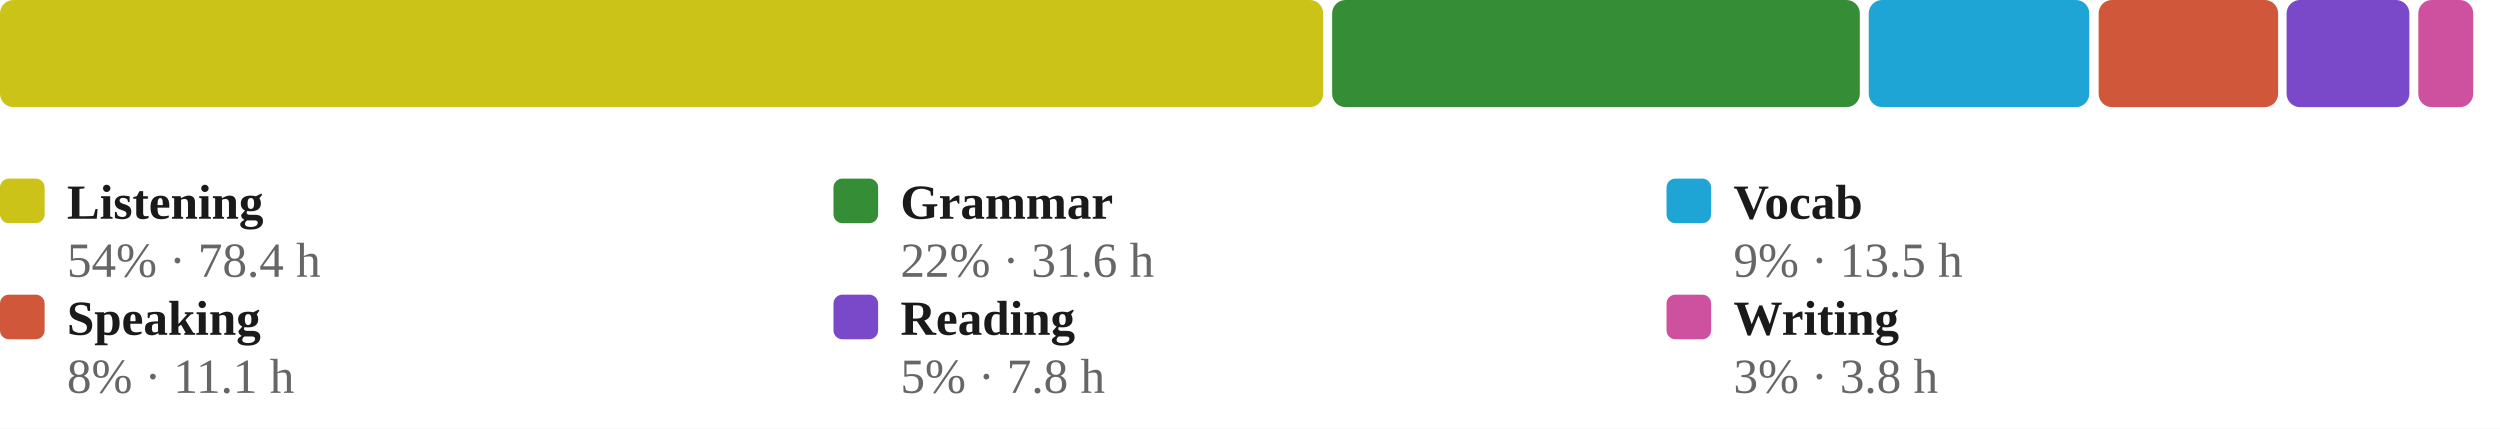
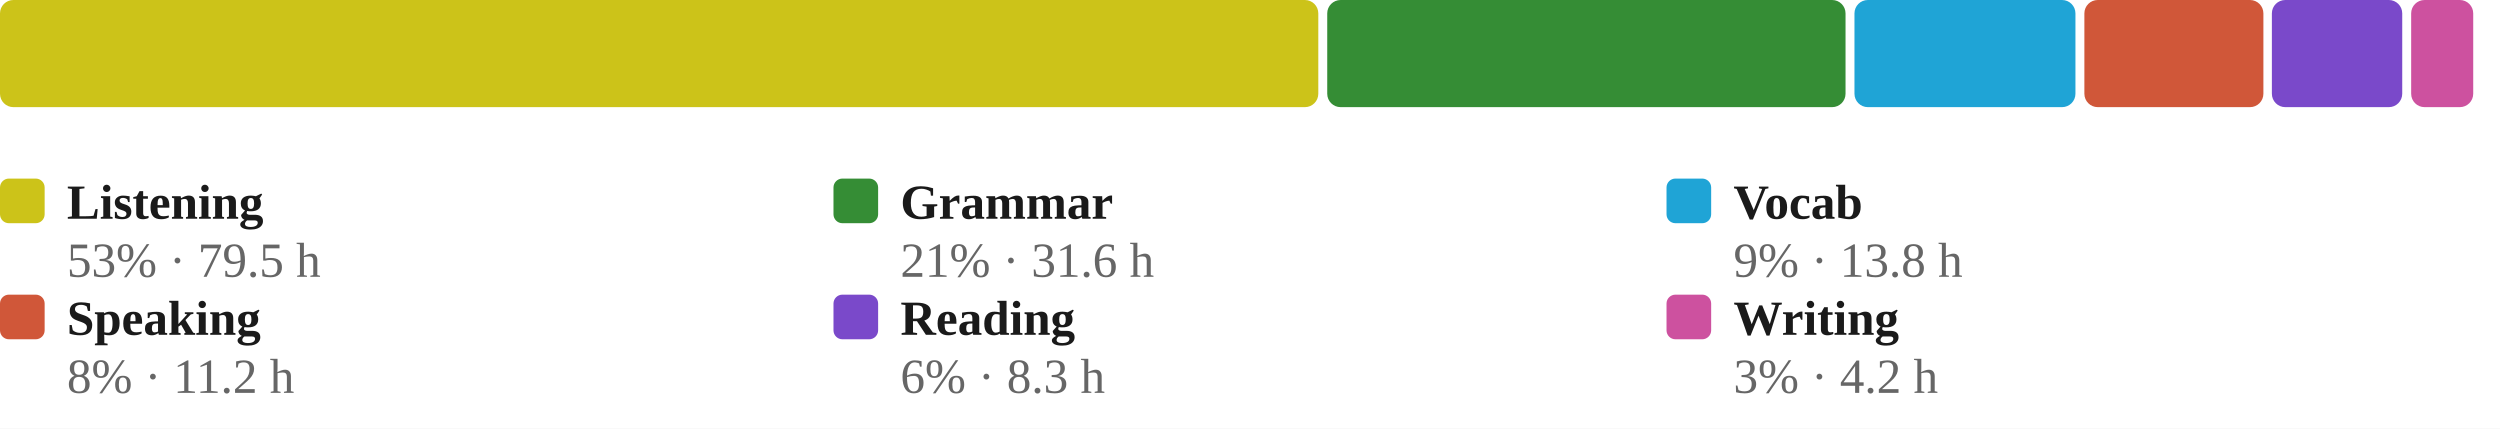
<svg xmlns="http://www.w3.org/2000/svg" viewBox="0 0 560 96" width="100%" role="img" aria-label="Share of estimated study time across all six skills, largest first">
  <style>
/* per-skill colour switch: set via a sk-* class on a wrapping element, read
   by the mark rules below (falls back to the neutral accent on aggregate
   charts that aren't scoped to one skill, e.g. the calendar or day-of-week) */
.sk-listening{--pc:#ccc319}
.sk-grammar{--pc:#358d35}
.sk-vocab{--pc:#1fa4d6}
.sk-reading{--pc:#7a49ca}
.sk-writing{--pc:#cd519f}
.sk-speaking{--pc:#d05739}
.p-title{fill:#1a1a1a;font-size:12px;font-weight:700}
.p-sub{fill:#666666;font-size:10px}
.p-unit{fill:#666666;font-size:10px}
.p-axis{fill:#666666;font-size:9.5px}
.p-grid{stroke:#e3e3e3;stroke-width:1;stroke-dasharray:2,3}
.p-base{stroke:#e3e3e3;stroke-width:1}
.p-tick{stroke:#e3e3e3;stroke-width:1}
.p-xlab{fill:#666666;font-size:9px;text-anchor:middle}
.p-line{fill:none;stroke:var(--pc,#3a6fd0);stroke-width:2;stroke-linejoin:round;stroke-linecap:round}
.p-area{fill:var(--pc,#3a6fd0);opacity:.12}
.p-end{fill:var(--pc,#3a6fd0);stroke:#ffffff;stroke-width:2}
.p-endlab{fill:#43454a;font-size:10px;text-anchor:end;font-weight:700}
.b-bar{fill:var(--pc,#3a6fd0)}
.b-bar:hover{fill:#29508f;opacity:.9}
.d-lab{fill:#666666;font-size:10px;text-anchor:middle}
.d-val{fill:#43454a;font-size:10px;text-anchor:middle;font-weight:700}
/* heatmap */
.hm-mon{fill:#666666;font-size:10px}
.hm-dow{fill:#666666;font-size:9px;text-anchor:end}
rect:hover{opacity:.82}
/* horizontal bars */
.h-cat{fill:#1a1a1a;font-size:12px;text-anchor:end;dominant-baseline:middle}
.h-track{fill:#e3e3e3;opacity:.5}
.h-fill{fill:var(--pc,#3a6fd0)}
.h-val{fill:#43454a;font-size:11px;font-weight:700;dominant-baseline:middle}
.ts-lab{fill:#1a1a1a;font-size:11px;font-weight:700}
.ts-val{fill:#666666;font-size:11px}
</style>
  <rect x="0" y="0" width="100%" height="100%" fill="#ffffff" />
-   <rect x="0.0" y="0" width="296.4" height="24" rx="3" fill="#ccc319" />
-   <rect x="298.4" y="0" width="118.2" height="24" rx="3" fill="#358d35" />
-   <rect x="418.6" y="0" width="49.4" height="24" rx="3" fill="#1fa4d6" />
-   <rect x="470.1" y="0" width="40.2" height="24" rx="3" fill="#d05739" />
-   <rect x="512.2" y="0" width="27.5" height="24" rx="3" fill="#7a49ca" />
-   <rect x="541.7" y="0" width="12.3" height="24" rx="3" fill="#cd519f" />
+   <rect x="0.0" y="0" width="295.3" height="24" rx="3" fill="#ccc319" />
+   <rect x="297.3" y="0" width="116.1" height="24" rx="3" fill="#358d35" />
+   <rect x="415.4" y="0" width="49.5" height="24" rx="3" fill="#1fa4d6" />
+   <rect x="466.9" y="0" width="40.1" height="24" rx="3" fill="#d05739" />
+   <rect x="508.9" y="0" width="29.2" height="24" rx="3" fill="#7a49ca" />
+   <rect x="540.1" y="0" width="13.9" height="24" rx="3" fill="#cd519f" />
  <rect x="0.0" y="40" width="10" height="10" rx="2" fill="#ccc319" />
  <text class="ts-lab" x="15.0" y="49">Listening</text>
-   <text class="ts-val" x="15.0" y="62">54% · 78.4 h</text>
+   <text class="ts-val" x="15.0" y="62">53% · 79.5 h</text>
  <rect x="186.7" y="40" width="10" height="10" rx="2" fill="#358d35" />
  <text class="ts-lab" x="201.7" y="49">Grammar</text>
-   <text class="ts-val" x="201.7" y="62">22% · 31.6 h</text>
+   <text class="ts-val" x="201.7" y="62">21% · 31.6 h</text>
  <rect x="373.3" y="40" width="10" height="10" rx="2" fill="#1fa4d6" />
  <text class="ts-lab" x="388.3" y="49">Vocab</text>
-   <text class="ts-val" x="388.3" y="62">9% · 13.5 h</text>
+   <text class="ts-val" x="388.3" y="62">9% · 13.8 h</text>
  <rect x="0.0" y="66" width="10" height="10" rx="2" fill="#d05739" />
  <text class="ts-lab" x="15.0" y="75">Speaking</text>
-   <text class="ts-val" x="15.0" y="88">8% · 11.1 h</text>
+   <text class="ts-val" x="15.0" y="88">8% · 11.2 h</text>
  <rect x="186.7" y="66" width="10" height="10" rx="2" fill="#7a49ca" />
  <text class="ts-lab" x="201.7" y="75">Reading</text>
-   <text class="ts-val" x="201.7" y="88">5% · 7.8 h</text>
+   <text class="ts-val" x="201.7" y="88">6% · 8.3 h</text>
  <rect x="373.3" y="66" width="10" height="10" rx="2" fill="#cd519f" />
  <text class="ts-lab" x="388.3" y="75">Writing</text>
-   <text class="ts-val" x="388.3" y="88">3% · 3.8 h</text>
+   <text class="ts-val" x="388.3" y="88">3% · 4.2 h</text>
</svg>
